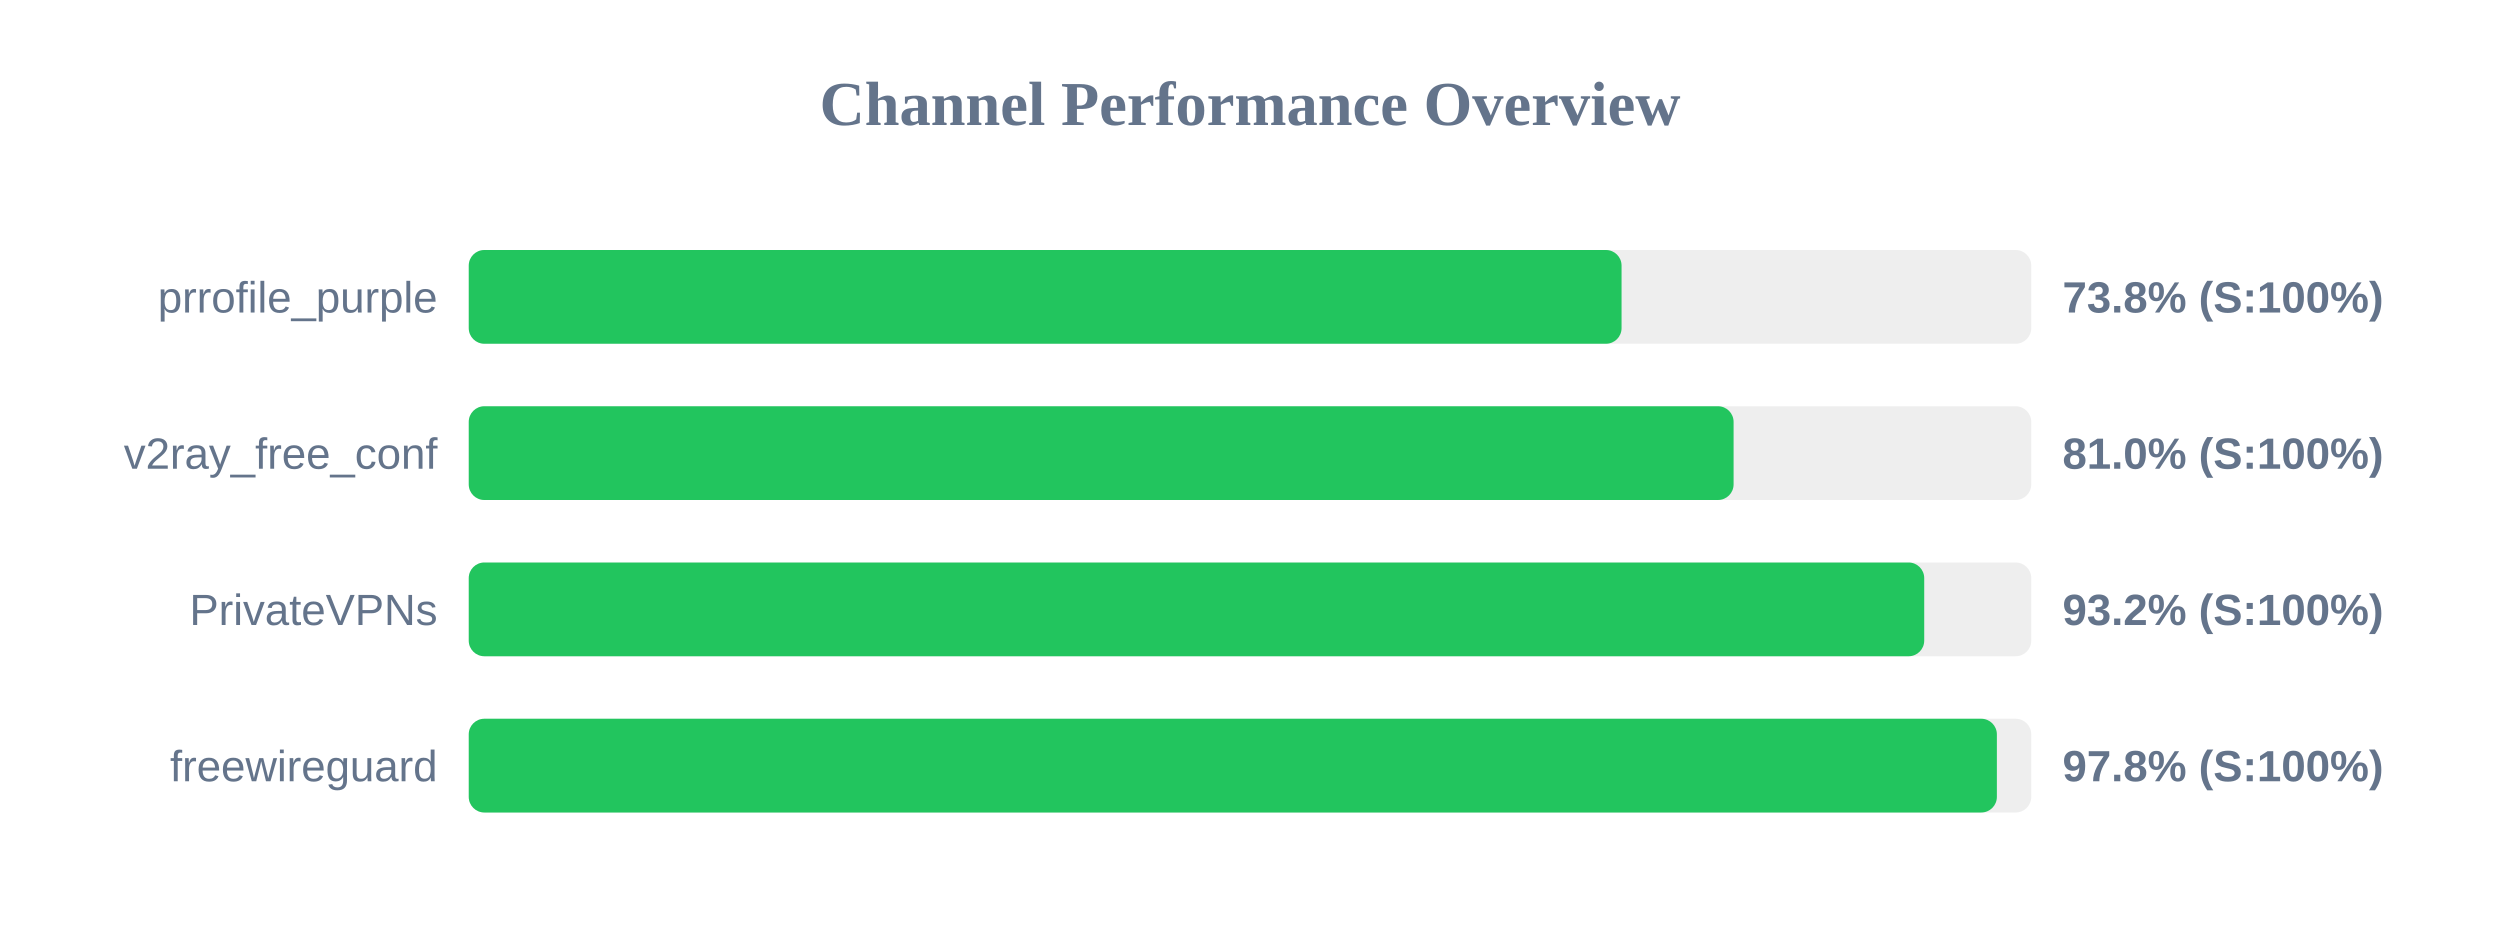
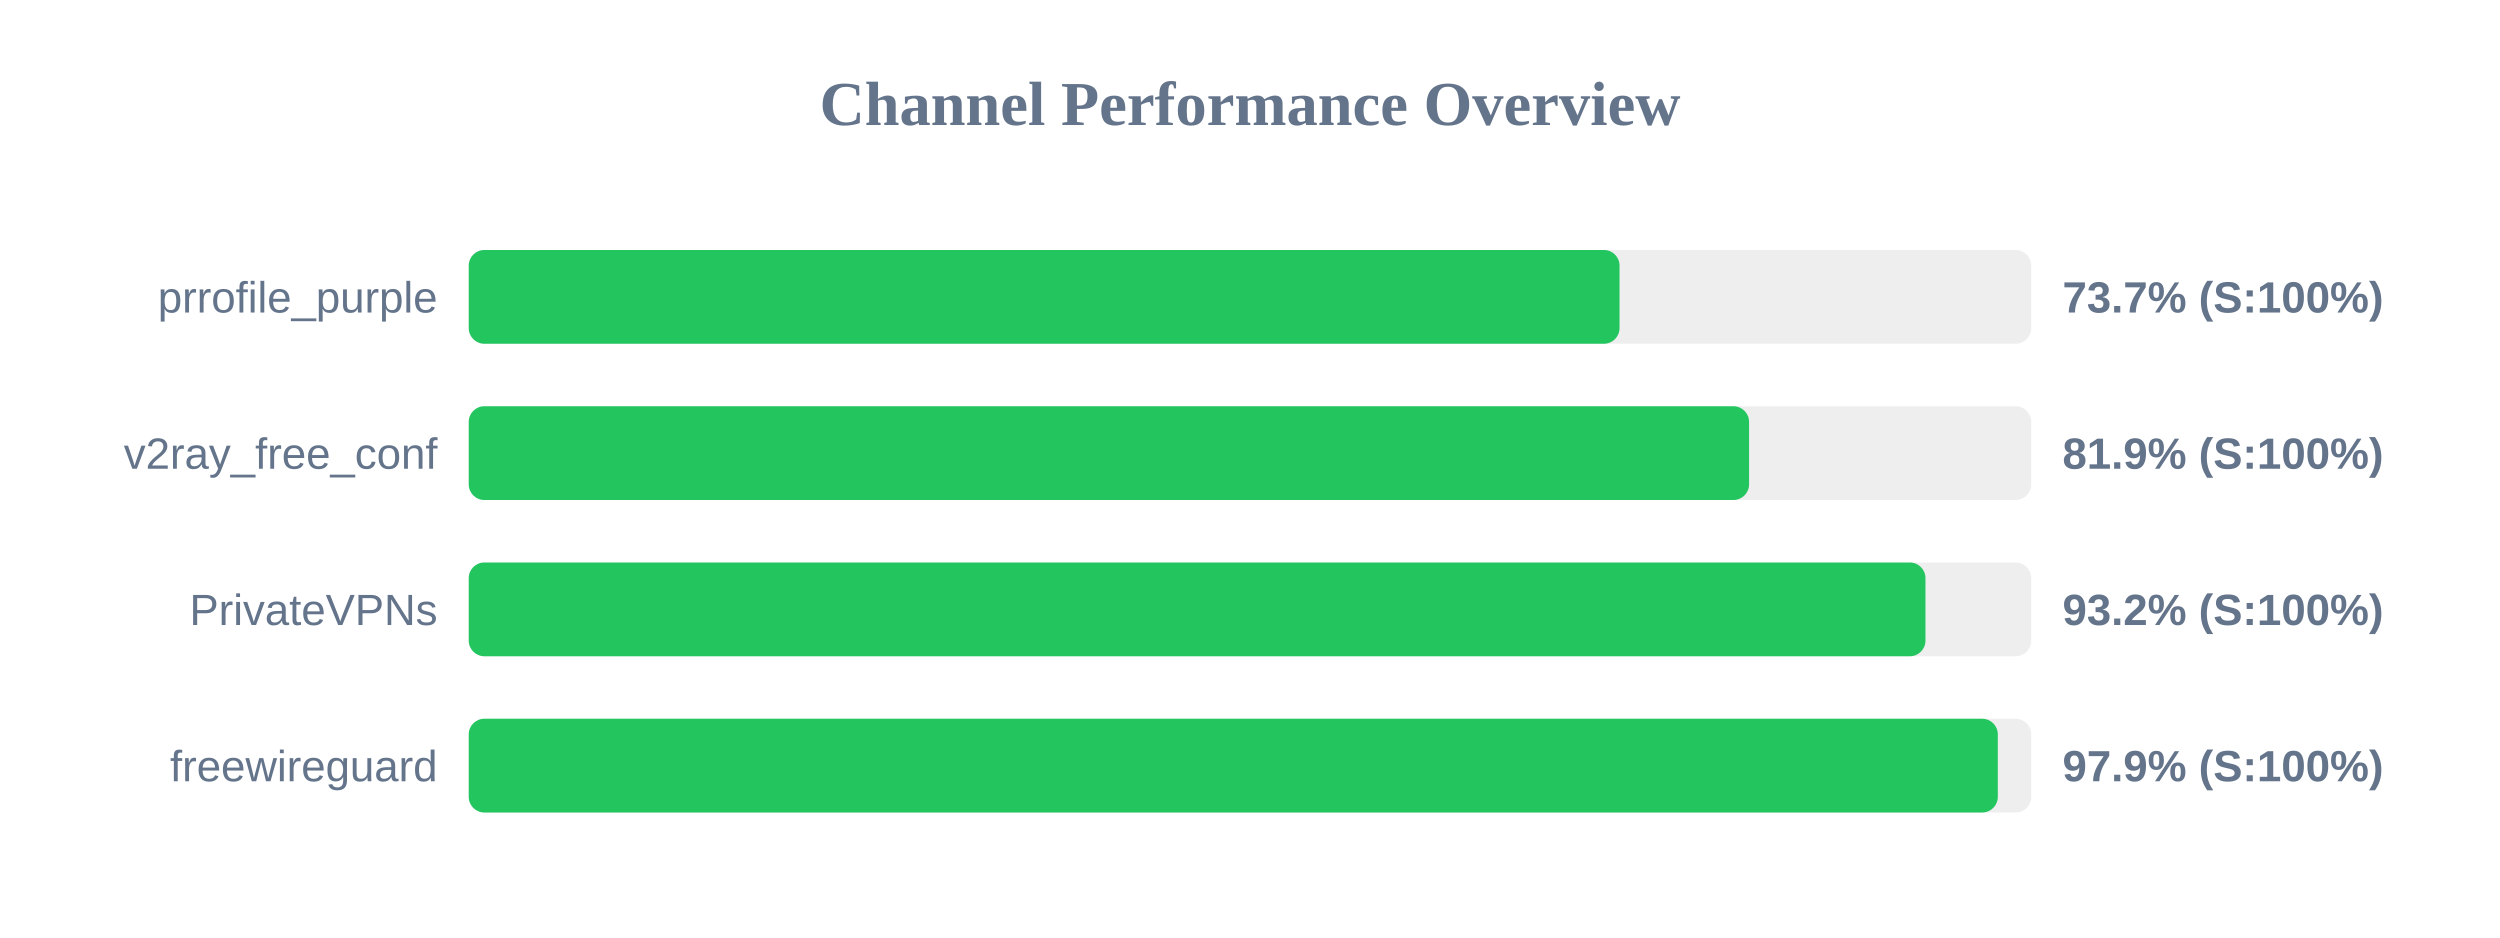
<svg xmlns="http://www.w3.org/2000/svg" width="800" height="300" version="1.1">
  <style>
        .row { font: 14px Arial; fill: #64748b; }
        .score { font: bold 14px Arial; fill: #64748b; }
    </style>
  <text x="400" y="40" text-anchor="middle" font-size="20px" font-weight="bold" fill="#64748b">Channel Performance Overview</text>
  <rect x="150" y="80" width="500" height="30" fill="#eee" rx="5" />
-   <rect x="150" y="80" width="368.9" height="30" fill="#22c55e" rx="5" />
+   <rect x="150" y="80" width="368.25" height="30" fill="#22c55e" rx="5" />
  <text x="140" y="100" text-anchor="end" class="row">prrofile_purple</text>
-   <text x="660" y="100" text-anchor="start" class="score">73.8% (S:100%)</text>
+   <text x="660" y="100" text-anchor="start" class="score">73.7% (S:100%)</text>
  <rect x="150" y="130" width="500" height="30" fill="#eee" rx="5" />
-   <rect x="150" y="130" width="404.75" height="30" fill="#22c55e" rx="5" />
+   <rect x="150" y="130" width="409.7" height="30" fill="#22c55e" rx="5" />
  <text x="140" y="150" text-anchor="end" class="row">v2ray_free_conf</text>
-   <text x="660" y="150" text-anchor="start" class="score">81.0% (S:100%)</text>
+   <text x="660" y="150" text-anchor="start" class="score">81.9% (S:100%)</text>
  <rect x="150" y="180" width="500" height="30" fill="#eee" rx="5" />
-   <rect x="150" y="180" width="465.75" height="30" fill="#22c55e" rx="5" />
+   <rect x="150" y="180" width="466.15" height="30" fill="#22c55e" rx="5" />
  <text x="140" y="200" text-anchor="end" class="row">PrivateVPNs</text>
  <text x="660" y="200" text-anchor="start" class="score">93.2% (S:100%)</text>
  <rect x="150" y="230" width="500" height="30" fill="#eee" rx="5" />
-   <rect x="150" y="230" width="489.0" height="30" fill="#22c55e" rx="5" />
+   <rect x="150" y="230" width="489.3" height="30" fill="#22c55e" rx="5" />
  <text x="140" y="250" text-anchor="end" class="row">freewireguard</text>
-   <text x="660" y="250" text-anchor="start" class="score">97.8% (S:100%)</text>
+   <text x="660" y="250" text-anchor="start" class="score">97.9% (S:100%)</text>
</svg>
